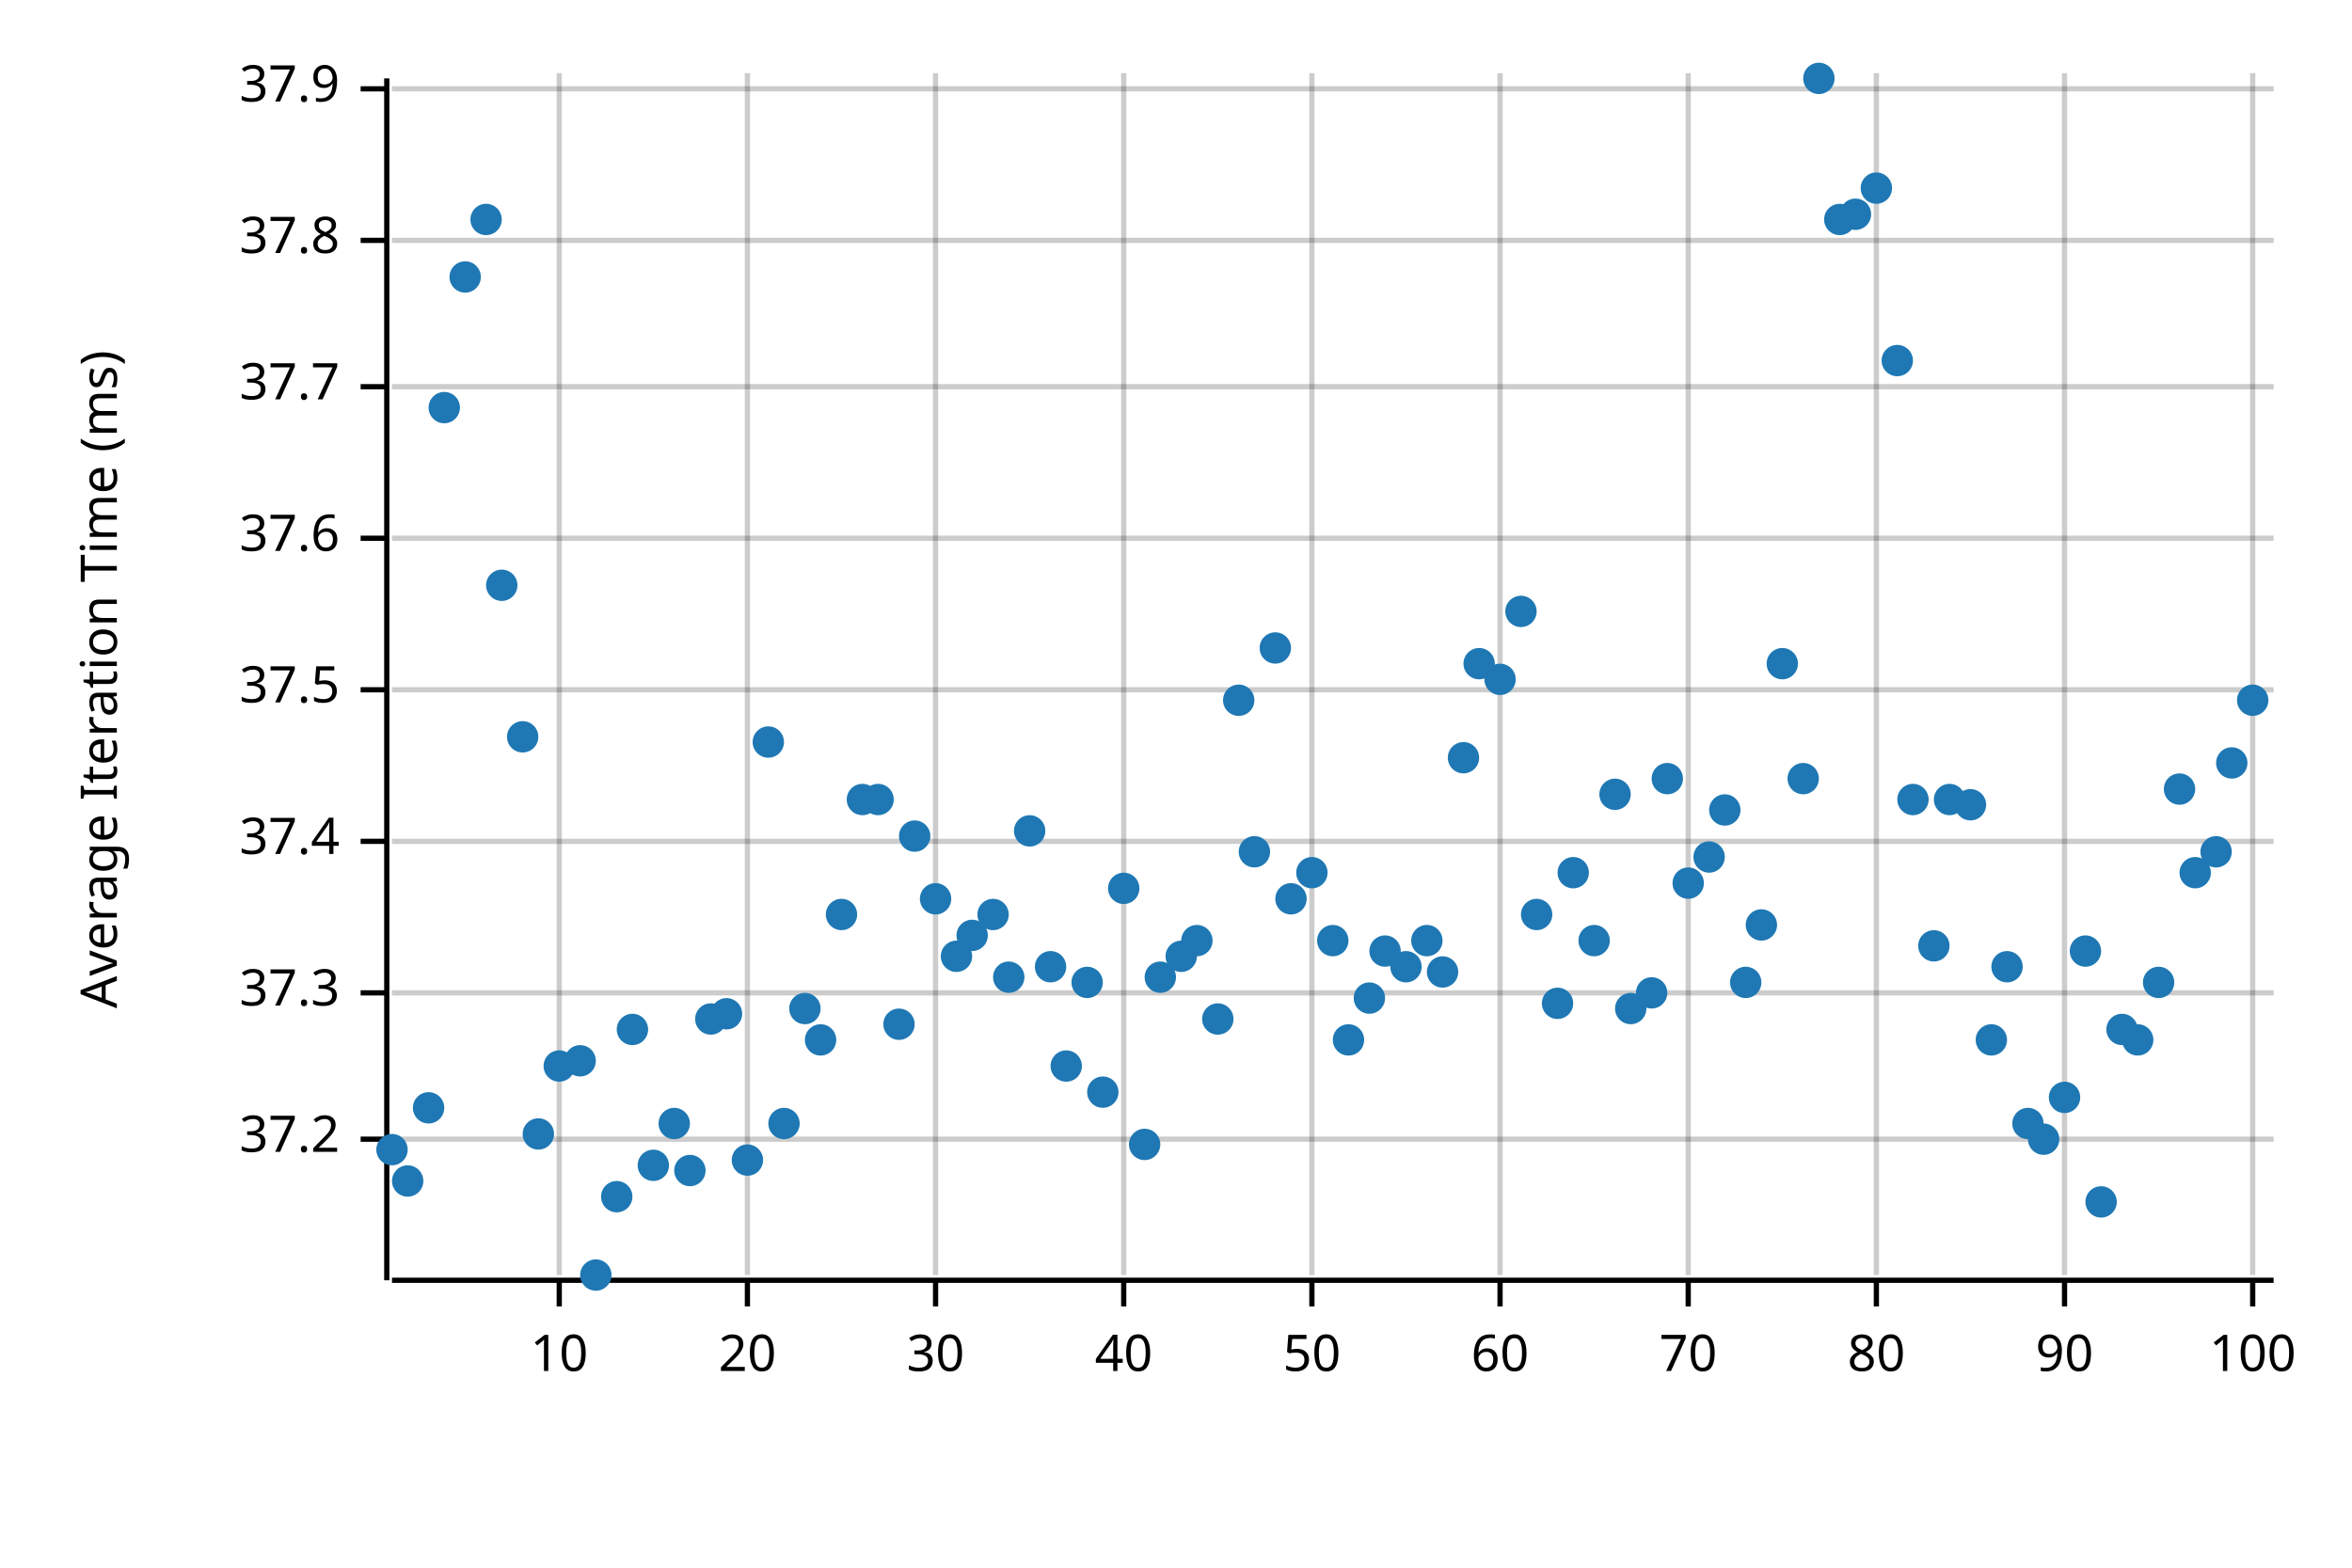
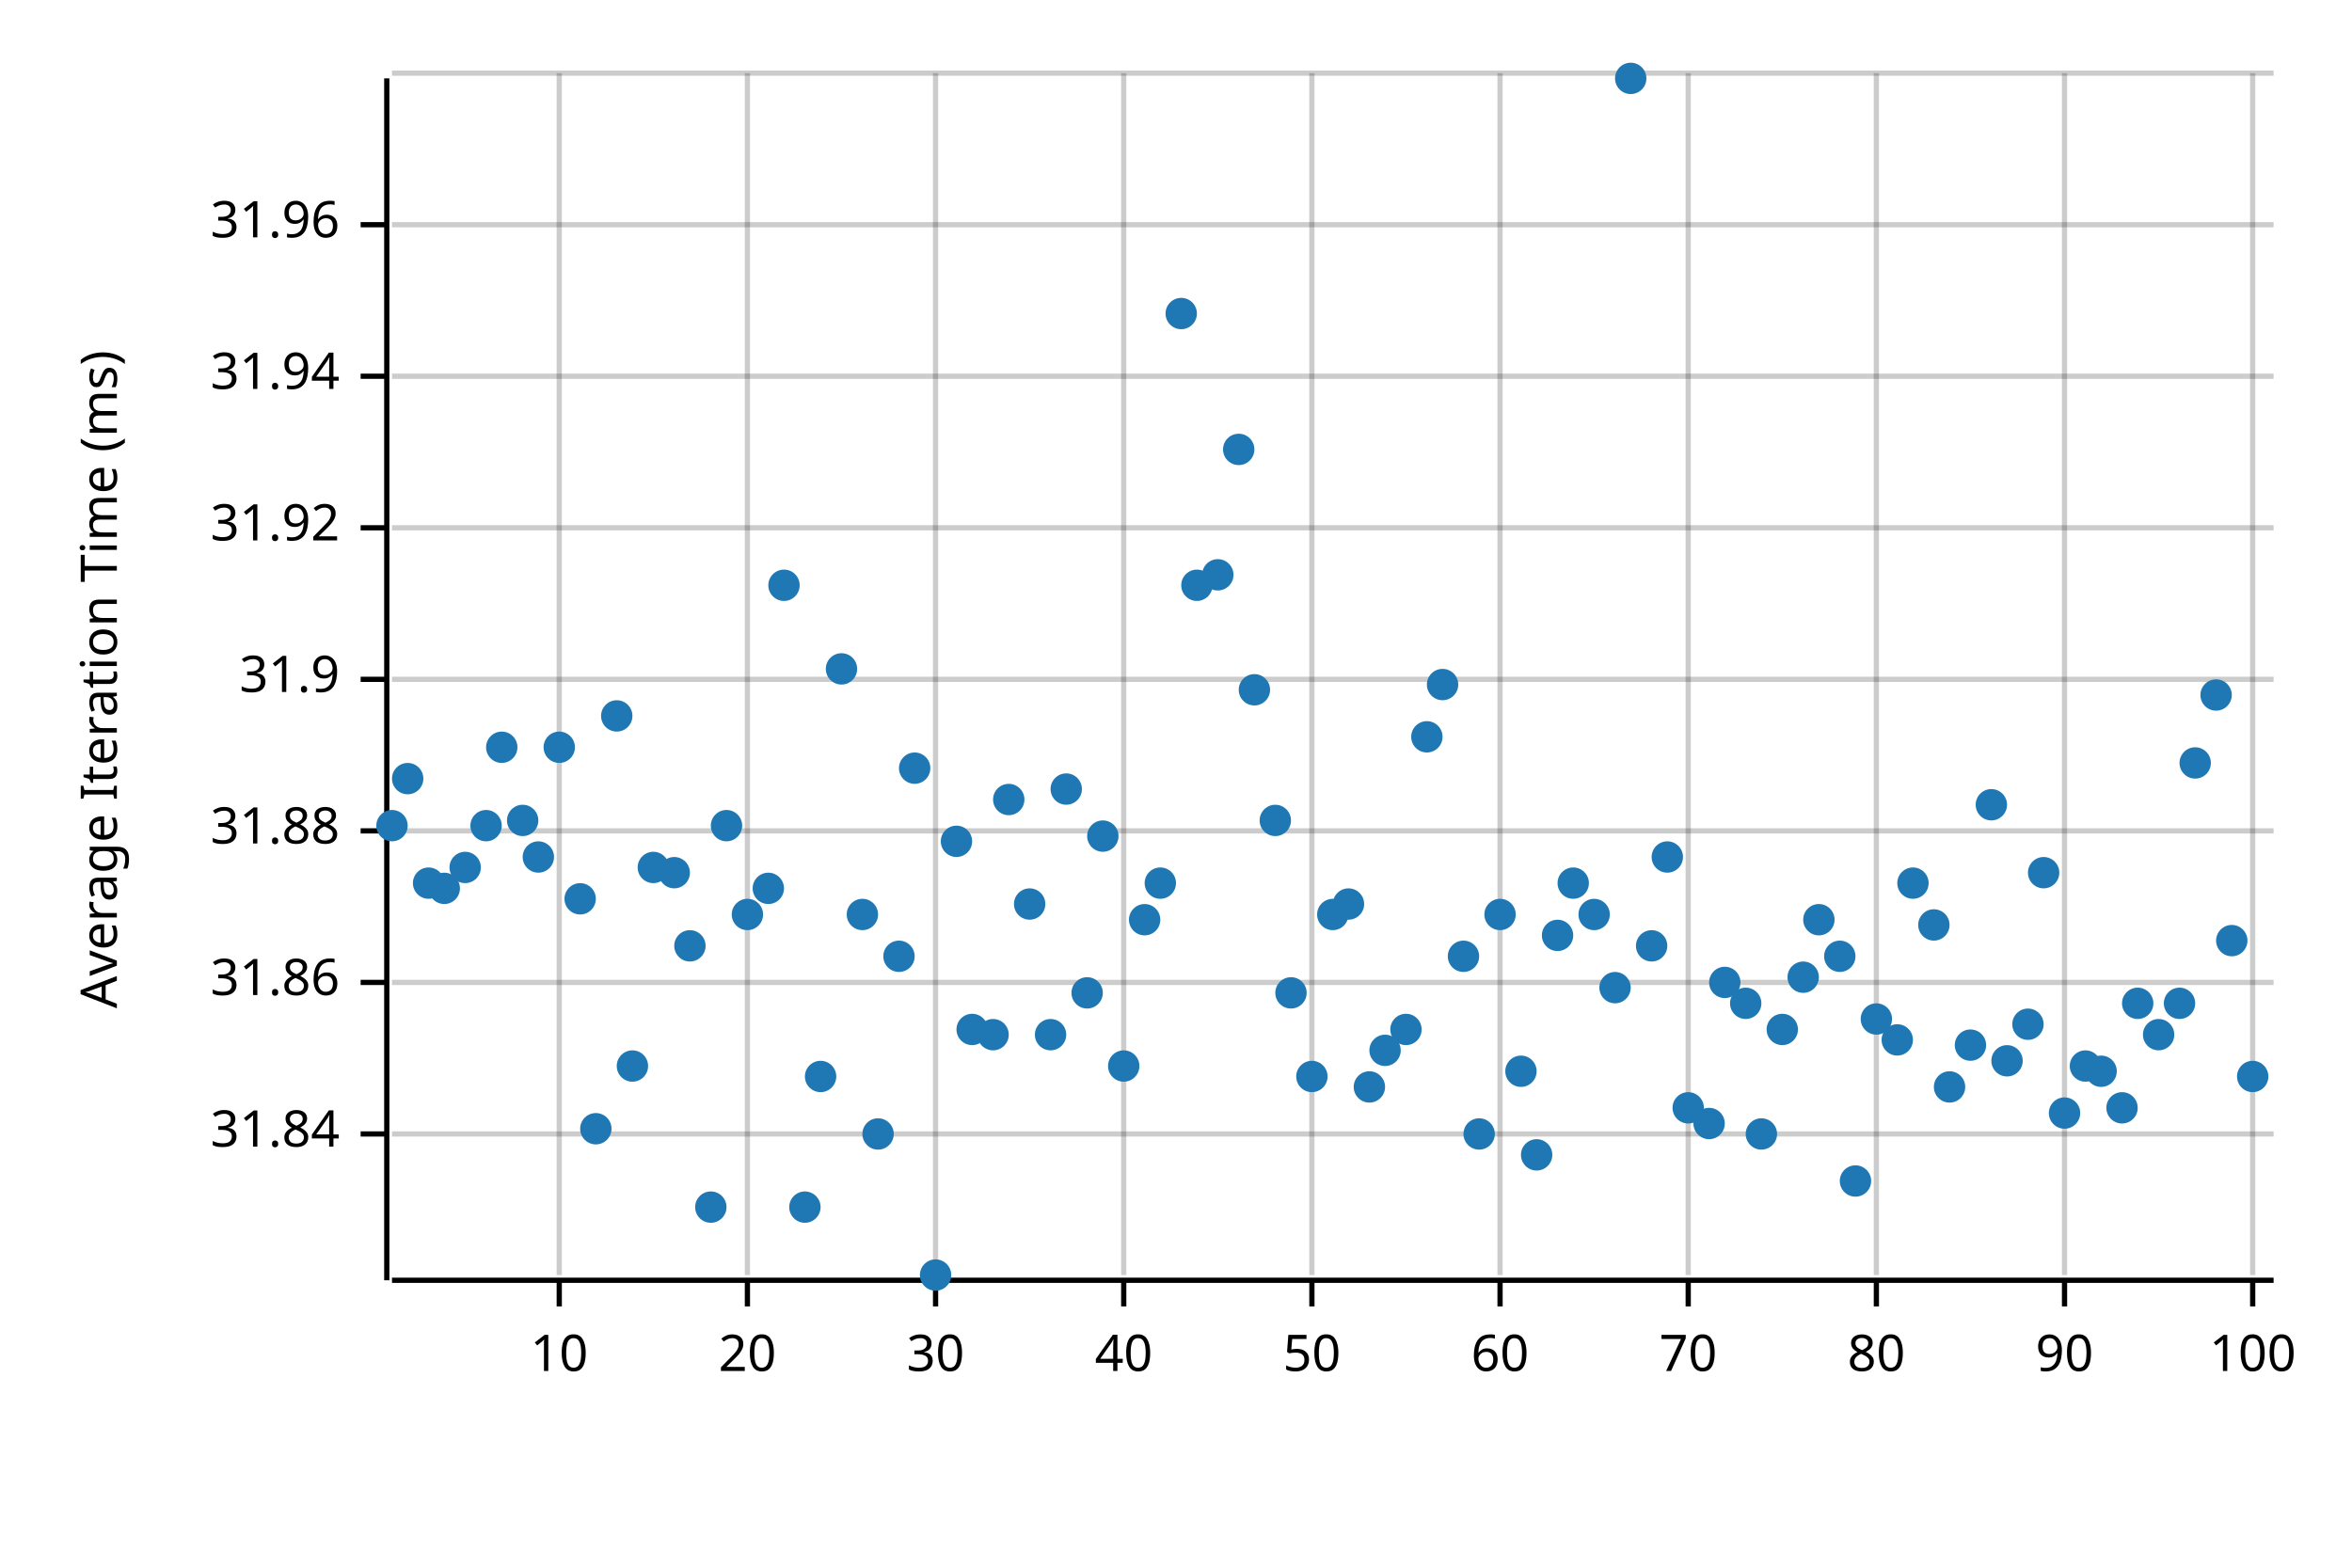
<svg xmlns="http://www.w3.org/2000/svg" width="450" height="300" viewBox="0 0 450 300">
  <text x="15" y="130" dy="0.76em" text-anchor="middle" font-family="sans-serif" font-size="9.677" opacity="1" fill="#000000" transform="rotate(270, 15, 130)">
Average Iteration Time (ms)
</text>
  <line opacity="0.2" stroke="#000000" stroke-width="1" x1="107" y1="244" x2="107" y2="14" />
  <line opacity="0.2" stroke="#000000" stroke-width="1" x1="143" y1="244" x2="143" y2="14" />
  <line opacity="0.2" stroke="#000000" stroke-width="1" x1="179" y1="244" x2="179" y2="14" />
  <line opacity="0.2" stroke="#000000" stroke-width="1" x1="215" y1="244" x2="215" y2="14" />
  <line opacity="0.2" stroke="#000000" stroke-width="1" x1="251" y1="244" x2="251" y2="14" />
  <line opacity="0.2" stroke="#000000" stroke-width="1" x1="287" y1="244" x2="287" y2="14" />
  <line opacity="0.2" stroke="#000000" stroke-width="1" x1="323" y1="244" x2="323" y2="14" />
  <line opacity="0.2" stroke="#000000" stroke-width="1" x1="359" y1="244" x2="359" y2="14" />
  <line opacity="0.2" stroke="#000000" stroke-width="1" x1="395" y1="244" x2="395" y2="14" />
  <line opacity="0.2" stroke="#000000" stroke-width="1" x1="431" y1="244" x2="431" y2="14" />
-   <line opacity="0.2" stroke="#000000" stroke-width="1" x1="75" y1="218" x2="435" y2="218" />
-   <line opacity="0.2" stroke="#000000" stroke-width="1" x1="75" y1="190" x2="435" y2="190" />
-   <line opacity="0.2" stroke="#000000" stroke-width="1" x1="75" y1="161" x2="435" y2="161" />
-   <line opacity="0.2" stroke="#000000" stroke-width="1" x1="75" y1="132" x2="435" y2="132" />
-   <line opacity="0.2" stroke="#000000" stroke-width="1" x1="75" y1="103" x2="435" y2="103" />
-   <line opacity="0.2" stroke="#000000" stroke-width="1" x1="75" y1="74" x2="435" y2="74" />
-   <line opacity="0.2" stroke="#000000" stroke-width="1" x1="75" y1="46" x2="435" y2="46" />
-   <line opacity="0.2" stroke="#000000" stroke-width="1" x1="75" y1="17" x2="435" y2="17" />
+   <line opacity="0.2" stroke="#000000" stroke-width="1" x1="75" y1="217" x2="435" y2="217" />
+   <line opacity="0.2" stroke="#000000" stroke-width="1" x1="75" y1="188" x2="435" y2="188" />
+   <line opacity="0.2" stroke="#000000" stroke-width="1" x1="75" y1="159" x2="435" y2="159" />
+   <line opacity="0.2" stroke="#000000" stroke-width="1" x1="75" y1="130" x2="435" y2="130" />
+   <line opacity="0.2" stroke="#000000" stroke-width="1" x1="75" y1="101" x2="435" y2="101" />
+   <line opacity="0.2" stroke="#000000" stroke-width="1" x1="75" y1="72" x2="435" y2="72" />
+   <line opacity="0.2" stroke="#000000" stroke-width="1" x1="75" y1="43" x2="435" y2="43" />
+   <line opacity="0.2" stroke="#000000" stroke-width="1" x1="75" y1="14" x2="435" y2="14" />
  <polyline fill="none" opacity="1" stroke="#000000" stroke-width="1" points="74,15 74,245 " />
-   <text x="65" y="218" dy="0.5ex" text-anchor="end" font-family="sans-serif" font-size="9.677" opacity="1" fill="#000000">
- 37.2
+   <text x="65" y="217" dy="0.5ex" text-anchor="end" font-family="sans-serif" font-size="9.677" opacity="1" fill="#000000">
+ 31.84
</text>
-   <polyline fill="none" opacity="1" stroke="#000000" stroke-width="1" points="69,218 74,218 " />
-   <text x="65" y="190" dy="0.5ex" text-anchor="end" font-family="sans-serif" font-size="9.677" opacity="1" fill="#000000">
- 37.3
+   <polyline fill="none" opacity="1" stroke="#000000" stroke-width="1" points="69,217 74,217 " />
+   <text x="65" y="188" dy="0.5ex" text-anchor="end" font-family="sans-serif" font-size="9.677" opacity="1" fill="#000000">
+ 31.86
</text>
-   <polyline fill="none" opacity="1" stroke="#000000" stroke-width="1" points="69,190 74,190 " />
-   <text x="65" y="161" dy="0.5ex" text-anchor="end" font-family="sans-serif" font-size="9.677" opacity="1" fill="#000000">
- 37.4
+   <polyline fill="none" opacity="1" stroke="#000000" stroke-width="1" points="69,188 74,188 " />
+   <text x="65" y="159" dy="0.5ex" text-anchor="end" font-family="sans-serif" font-size="9.677" opacity="1" fill="#000000">
+ 31.88
</text>
-   <polyline fill="none" opacity="1" stroke="#000000" stroke-width="1" points="69,161 74,161 " />
-   <text x="65" y="132" dy="0.5ex" text-anchor="end" font-family="sans-serif" font-size="9.677" opacity="1" fill="#000000">
- 37.5
+   <polyline fill="none" opacity="1" stroke="#000000" stroke-width="1" points="69,159 74,159 " />
+   <text x="65" y="130" dy="0.5ex" text-anchor="end" font-family="sans-serif" font-size="9.677" opacity="1" fill="#000000">
+ 31.9
</text>
-   <polyline fill="none" opacity="1" stroke="#000000" stroke-width="1" points="69,132 74,132 " />
-   <text x="65" y="103" dy="0.5ex" text-anchor="end" font-family="sans-serif" font-size="9.677" opacity="1" fill="#000000">
- 37.6
+   <polyline fill="none" opacity="1" stroke="#000000" stroke-width="1" points="69,130 74,130 " />
+   <text x="65" y="101" dy="0.5ex" text-anchor="end" font-family="sans-serif" font-size="9.677" opacity="1" fill="#000000">
+ 31.92
</text>
-   <polyline fill="none" opacity="1" stroke="#000000" stroke-width="1" points="69,103 74,103 " />
-   <text x="65" y="74" dy="0.5ex" text-anchor="end" font-family="sans-serif" font-size="9.677" opacity="1" fill="#000000">
- 37.7
+   <polyline fill="none" opacity="1" stroke="#000000" stroke-width="1" points="69,101 74,101 " />
+   <text x="65" y="72" dy="0.5ex" text-anchor="end" font-family="sans-serif" font-size="9.677" opacity="1" fill="#000000">
+ 31.94
</text>
-   <polyline fill="none" opacity="1" stroke="#000000" stroke-width="1" points="69,74 74,74 " />
-   <text x="65" y="46" dy="0.5ex" text-anchor="end" font-family="sans-serif" font-size="9.677" opacity="1" fill="#000000">
- 37.8
+   <polyline fill="none" opacity="1" stroke="#000000" stroke-width="1" points="69,72 74,72 " />
+   <text x="65" y="43" dy="0.5ex" text-anchor="end" font-family="sans-serif" font-size="9.677" opacity="1" fill="#000000">
+ 31.96
</text>
-   <polyline fill="none" opacity="1" stroke="#000000" stroke-width="1" points="69,46 74,46 " />
-   <text x="65" y="17" dy="0.5ex" text-anchor="end" font-family="sans-serif" font-size="9.677" opacity="1" fill="#000000">
- 37.9
- </text>
-   <polyline fill="none" opacity="1" stroke="#000000" stroke-width="1" points="69,17 74,17 " />
+   <polyline fill="none" opacity="1" stroke="#000000" stroke-width="1" points="69,43 74,43 " />
  <polyline fill="none" opacity="1" stroke="#000000" stroke-width="1" points="75,245 435,245 " />
  <text x="107" y="255" dy="0.76em" text-anchor="middle" font-family="sans-serif" font-size="9.677" opacity="1" fill="#000000">
10
</text>
  <polyline fill="none" opacity="1" stroke="#000000" stroke-width="1" points="107,245 107,250 " />
  <text x="143" y="255" dy="0.76em" text-anchor="middle" font-family="sans-serif" font-size="9.677" opacity="1" fill="#000000">
20
</text>
  <polyline fill="none" opacity="1" stroke="#000000" stroke-width="1" points="143,245 143,250 " />
  <text x="179" y="255" dy="0.76em" text-anchor="middle" font-family="sans-serif" font-size="9.677" opacity="1" fill="#000000">
30
</text>
  <polyline fill="none" opacity="1" stroke="#000000" stroke-width="1" points="179,245 179,250 " />
  <text x="215" y="255" dy="0.76em" text-anchor="middle" font-family="sans-serif" font-size="9.677" opacity="1" fill="#000000">
40
</text>
  <polyline fill="none" opacity="1" stroke="#000000" stroke-width="1" points="215,245 215,250 " />
  <text x="251" y="255" dy="0.76em" text-anchor="middle" font-family="sans-serif" font-size="9.677" opacity="1" fill="#000000">
50
</text>
  <polyline fill="none" opacity="1" stroke="#000000" stroke-width="1" points="251,245 251,250 " />
  <text x="287" y="255" dy="0.76em" text-anchor="middle" font-family="sans-serif" font-size="9.677" opacity="1" fill="#000000">
60
</text>
  <polyline fill="none" opacity="1" stroke="#000000" stroke-width="1" points="287,245 287,250 " />
  <text x="323" y="255" dy="0.76em" text-anchor="middle" font-family="sans-serif" font-size="9.677" opacity="1" fill="#000000">
70
</text>
  <polyline fill="none" opacity="1" stroke="#000000" stroke-width="1" points="323,245 323,250 " />
  <text x="359" y="255" dy="0.76em" text-anchor="middle" font-family="sans-serif" font-size="9.677" opacity="1" fill="#000000">
80
</text>
  <polyline fill="none" opacity="1" stroke="#000000" stroke-width="1" points="359,245 359,250 " />
  <text x="395" y="255" dy="0.76em" text-anchor="middle" font-family="sans-serif" font-size="9.677" opacity="1" fill="#000000">
90
</text>
  <polyline fill="none" opacity="1" stroke="#000000" stroke-width="1" points="395,245 395,250 " />
  <text x="431" y="255" dy="0.76em" text-anchor="middle" font-family="sans-serif" font-size="9.677" opacity="1" fill="#000000">
100
</text>
  <polyline fill="none" opacity="1" stroke="#000000" stroke-width="1" points="431,245 431,250 " />
-   <circle cx="75" cy="220" r="3" opacity="1" fill="#1F78B4" stroke="none" stroke-width="1" />
-   <circle cx="78" cy="226" r="3" opacity="1" fill="#1F78B4" stroke="none" stroke-width="1" />
-   <circle cx="82" cy="212" r="3" opacity="1" fill="#1F78B4" stroke="none" stroke-width="1" />
-   <circle cx="85" cy="78" r="3" opacity="1" fill="#1F78B4" stroke="none" stroke-width="1" />
-   <circle cx="89" cy="53" r="3" opacity="1" fill="#1F78B4" stroke="none" stroke-width="1" />
-   <circle cx="93" cy="42" r="3" opacity="1" fill="#1F78B4" stroke="none" stroke-width="1" />
-   <circle cx="96" cy="112" r="3" opacity="1" fill="#1F78B4" stroke="none" stroke-width="1" />
-   <circle cx="100" cy="141" r="3" opacity="1" fill="#1F78B4" stroke="none" stroke-width="1" />
-   <circle cx="103" cy="217" r="3" opacity="1" fill="#1F78B4" stroke="none" stroke-width="1" />
-   <circle cx="107" cy="204" r="3" opacity="1" fill="#1F78B4" stroke="none" stroke-width="1" />
-   <circle cx="111" cy="203" r="3" opacity="1" fill="#1F78B4" stroke="none" stroke-width="1" />
-   <circle cx="114" cy="244" r="3" opacity="1" fill="#1F78B4" stroke="none" stroke-width="1" />
-   <circle cx="118" cy="229" r="3" opacity="1" fill="#1F78B4" stroke="none" stroke-width="1" />
-   <circle cx="121" cy="197" r="3" opacity="1" fill="#1F78B4" stroke="none" stroke-width="1" />
-   <circle cx="125" cy="223" r="3" opacity="1" fill="#1F78B4" stroke="none" stroke-width="1" />
-   <circle cx="129" cy="215" r="3" opacity="1" fill="#1F78B4" stroke="none" stroke-width="1" />
-   <circle cx="132" cy="224" r="3" opacity="1" fill="#1F78B4" stroke="none" stroke-width="1" />
-   <circle cx="136" cy="195" r="3" opacity="1" fill="#1F78B4" stroke="none" stroke-width="1" />
-   <circle cx="139" cy="194" r="3" opacity="1" fill="#1F78B4" stroke="none" stroke-width="1" />
-   <circle cx="143" cy="222" r="3" opacity="1" fill="#1F78B4" stroke="none" stroke-width="1" />
-   <circle cx="147" cy="142" r="3" opacity="1" fill="#1F78B4" stroke="none" stroke-width="1" />
-   <circle cx="150" cy="215" r="3" opacity="1" fill="#1F78B4" stroke="none" stroke-width="1" />
-   <circle cx="154" cy="193" r="3" opacity="1" fill="#1F78B4" stroke="none" stroke-width="1" />
-   <circle cx="157" cy="199" r="3" opacity="1" fill="#1F78B4" stroke="none" stroke-width="1" />
-   <circle cx="161" cy="175" r="3" opacity="1" fill="#1F78B4" stroke="none" stroke-width="1" />
-   <circle cx="165" cy="153" r="3" opacity="1" fill="#1F78B4" stroke="none" stroke-width="1" />
-   <circle cx="168" cy="153" r="3" opacity="1" fill="#1F78B4" stroke="none" stroke-width="1" />
-   <circle cx="172" cy="196" r="3" opacity="1" fill="#1F78B4" stroke="none" stroke-width="1" />
-   <circle cx="175" cy="160" r="3" opacity="1" fill="#1F78B4" stroke="none" stroke-width="1" />
-   <circle cx="179" cy="172" r="3" opacity="1" fill="#1F78B4" stroke="none" stroke-width="1" />
-   <circle cx="183" cy="183" r="3" opacity="1" fill="#1F78B4" stroke="none" stroke-width="1" />
-   <circle cx="186" cy="179" r="3" opacity="1" fill="#1F78B4" stroke="none" stroke-width="1" />
-   <circle cx="190" cy="175" r="3" opacity="1" fill="#1F78B4" stroke="none" stroke-width="1" />
-   <circle cx="193" cy="187" r="3" opacity="1" fill="#1F78B4" stroke="none" stroke-width="1" />
-   <circle cx="197" cy="159" r="3" opacity="1" fill="#1F78B4" stroke="none" stroke-width="1" />
-   <circle cx="201" cy="185" r="3" opacity="1" fill="#1F78B4" stroke="none" stroke-width="1" />
-   <circle cx="204" cy="204" r="3" opacity="1" fill="#1F78B4" stroke="none" stroke-width="1" />
-   <circle cx="208" cy="188" r="3" opacity="1" fill="#1F78B4" stroke="none" stroke-width="1" />
-   <circle cx="211" cy="209" r="3" opacity="1" fill="#1F78B4" stroke="none" stroke-width="1" />
-   <circle cx="215" cy="170" r="3" opacity="1" fill="#1F78B4" stroke="none" stroke-width="1" />
-   <circle cx="219" cy="219" r="3" opacity="1" fill="#1F78B4" stroke="none" stroke-width="1" />
-   <circle cx="222" cy="187" r="3" opacity="1" fill="#1F78B4" stroke="none" stroke-width="1" />
-   <circle cx="226" cy="183" r="3" opacity="1" fill="#1F78B4" stroke="none" stroke-width="1" />
-   <circle cx="229" cy="180" r="3" opacity="1" fill="#1F78B4" stroke="none" stroke-width="1" />
-   <circle cx="233" cy="195" r="3" opacity="1" fill="#1F78B4" stroke="none" stroke-width="1" />
-   <circle cx="237" cy="134" r="3" opacity="1" fill="#1F78B4" stroke="none" stroke-width="1" />
-   <circle cx="240" cy="163" r="3" opacity="1" fill="#1F78B4" stroke="none" stroke-width="1" />
-   <circle cx="244" cy="124" r="3" opacity="1" fill="#1F78B4" stroke="none" stroke-width="1" />
-   <circle cx="247" cy="172" r="3" opacity="1" fill="#1F78B4" stroke="none" stroke-width="1" />
-   <circle cx="251" cy="167" r="3" opacity="1" fill="#1F78B4" stroke="none" stroke-width="1" />
-   <circle cx="255" cy="180" r="3" opacity="1" fill="#1F78B4" stroke="none" stroke-width="1" />
-   <circle cx="258" cy="199" r="3" opacity="1" fill="#1F78B4" stroke="none" stroke-width="1" />
-   <circle cx="262" cy="191" r="3" opacity="1" fill="#1F78B4" stroke="none" stroke-width="1" />
-   <circle cx="265" cy="182" r="3" opacity="1" fill="#1F78B4" stroke="none" stroke-width="1" />
-   <circle cx="269" cy="185" r="3" opacity="1" fill="#1F78B4" stroke="none" stroke-width="1" />
-   <circle cx="273" cy="180" r="3" opacity="1" fill="#1F78B4" stroke="none" stroke-width="1" />
-   <circle cx="276" cy="186" r="3" opacity="1" fill="#1F78B4" stroke="none" stroke-width="1" />
-   <circle cx="280" cy="145" r="3" opacity="1" fill="#1F78B4" stroke="none" stroke-width="1" />
-   <circle cx="283" cy="127" r="3" opacity="1" fill="#1F78B4" stroke="none" stroke-width="1" />
-   <circle cx="287" cy="130" r="3" opacity="1" fill="#1F78B4" stroke="none" stroke-width="1" />
-   <circle cx="291" cy="117" r="3" opacity="1" fill="#1F78B4" stroke="none" stroke-width="1" />
-   <circle cx="294" cy="175" r="3" opacity="1" fill="#1F78B4" stroke="none" stroke-width="1" />
-   <circle cx="298" cy="192" r="3" opacity="1" fill="#1F78B4" stroke="none" stroke-width="1" />
-   <circle cx="301" cy="167" r="3" opacity="1" fill="#1F78B4" stroke="none" stroke-width="1" />
-   <circle cx="305" cy="180" r="3" opacity="1" fill="#1F78B4" stroke="none" stroke-width="1" />
-   <circle cx="309" cy="152" r="3" opacity="1" fill="#1F78B4" stroke="none" stroke-width="1" />
-   <circle cx="312" cy="193" r="3" opacity="1" fill="#1F78B4" stroke="none" stroke-width="1" />
-   <circle cx="316" cy="190" r="3" opacity="1" fill="#1F78B4" stroke="none" stroke-width="1" />
-   <circle cx="319" cy="149" r="3" opacity="1" fill="#1F78B4" stroke="none" stroke-width="1" />
-   <circle cx="323" cy="169" r="3" opacity="1" fill="#1F78B4" stroke="none" stroke-width="1" />
-   <circle cx="327" cy="164" r="3" opacity="1" fill="#1F78B4" stroke="none" stroke-width="1" />
-   <circle cx="330" cy="155" r="3" opacity="1" fill="#1F78B4" stroke="none" stroke-width="1" />
-   <circle cx="334" cy="188" r="3" opacity="1" fill="#1F78B4" stroke="none" stroke-width="1" />
-   <circle cx="337" cy="177" r="3" opacity="1" fill="#1F78B4" stroke="none" stroke-width="1" />
-   <circle cx="341" cy="127" r="3" opacity="1" fill="#1F78B4" stroke="none" stroke-width="1" />
-   <circle cx="345" cy="149" r="3" opacity="1" fill="#1F78B4" stroke="none" stroke-width="1" />
-   <circle cx="348" cy="15" r="3" opacity="1" fill="#1F78B4" stroke="none" stroke-width="1" />
-   <circle cx="352" cy="42" r="3" opacity="1" fill="#1F78B4" stroke="none" stroke-width="1" />
-   <circle cx="355" cy="41" r="3" opacity="1" fill="#1F78B4" stroke="none" stroke-width="1" />
-   <circle cx="359" cy="36" r="3" opacity="1" fill="#1F78B4" stroke="none" stroke-width="1" />
-   <circle cx="363" cy="69" r="3" opacity="1" fill="#1F78B4" stroke="none" stroke-width="1" />
-   <circle cx="366" cy="153" r="3" opacity="1" fill="#1F78B4" stroke="none" stroke-width="1" />
-   <circle cx="370" cy="181" r="3" opacity="1" fill="#1F78B4" stroke="none" stroke-width="1" />
-   <circle cx="373" cy="153" r="3" opacity="1" fill="#1F78B4" stroke="none" stroke-width="1" />
-   <circle cx="377" cy="154" r="3" opacity="1" fill="#1F78B4" stroke="none" stroke-width="1" />
-   <circle cx="381" cy="199" r="3" opacity="1" fill="#1F78B4" stroke="none" stroke-width="1" />
-   <circle cx="384" cy="185" r="3" opacity="1" fill="#1F78B4" stroke="none" stroke-width="1" />
-   <circle cx="388" cy="215" r="3" opacity="1" fill="#1F78B4" stroke="none" stroke-width="1" />
-   <circle cx="391" cy="218" r="3" opacity="1" fill="#1F78B4" stroke="none" stroke-width="1" />
-   <circle cx="395" cy="210" r="3" opacity="1" fill="#1F78B4" stroke="none" stroke-width="1" />
-   <circle cx="399" cy="182" r="3" opacity="1" fill="#1F78B4" stroke="none" stroke-width="1" />
-   <circle cx="402" cy="230" r="3" opacity="1" fill="#1F78B4" stroke="none" stroke-width="1" />
-   <circle cx="406" cy="197" r="3" opacity="1" fill="#1F78B4" stroke="none" stroke-width="1" />
-   <circle cx="409" cy="199" r="3" opacity="1" fill="#1F78B4" stroke="none" stroke-width="1" />
-   <circle cx="413" cy="188" r="3" opacity="1" fill="#1F78B4" stroke="none" stroke-width="1" />
-   <circle cx="417" cy="151" r="3" opacity="1" fill="#1F78B4" stroke="none" stroke-width="1" />
-   <circle cx="420" cy="167" r="3" opacity="1" fill="#1F78B4" stroke="none" stroke-width="1" />
-   <circle cx="424" cy="163" r="3" opacity="1" fill="#1F78B4" stroke="none" stroke-width="1" />
-   <circle cx="427" cy="146" r="3" opacity="1" fill="#1F78B4" stroke="none" stroke-width="1" />
-   <circle cx="431" cy="134" r="3" opacity="1" fill="#1F78B4" stroke="none" stroke-width="1" />
+   <circle cx="75" cy="158" r="3" opacity="1" fill="#1F78B4" stroke="none" stroke-width="1" />
+   <circle cx="78" cy="149" r="3" opacity="1" fill="#1F78B4" stroke="none" stroke-width="1" />
+   <circle cx="82" cy="169" r="3" opacity="1" fill="#1F78B4" stroke="none" stroke-width="1" />
+   <circle cx="85" cy="170" r="3" opacity="1" fill="#1F78B4" stroke="none" stroke-width="1" />
+   <circle cx="89" cy="166" r="3" opacity="1" fill="#1F78B4" stroke="none" stroke-width="1" />
+   <circle cx="93" cy="158" r="3" opacity="1" fill="#1F78B4" stroke="none" stroke-width="1" />
+   <circle cx="96" cy="143" r="3" opacity="1" fill="#1F78B4" stroke="none" stroke-width="1" />
+   <circle cx="100" cy="157" r="3" opacity="1" fill="#1F78B4" stroke="none" stroke-width="1" />
+   <circle cx="103" cy="164" r="3" opacity="1" fill="#1F78B4" stroke="none" stroke-width="1" />
+   <circle cx="107" cy="143" r="3" opacity="1" fill="#1F78B4" stroke="none" stroke-width="1" />
+   <circle cx="111" cy="172" r="3" opacity="1" fill="#1F78B4" stroke="none" stroke-width="1" />
+   <circle cx="114" cy="216" r="3" opacity="1" fill="#1F78B4" stroke="none" stroke-width="1" />
+   <circle cx="118" cy="137" r="3" opacity="1" fill="#1F78B4" stroke="none" stroke-width="1" />
+   <circle cx="121" cy="204" r="3" opacity="1" fill="#1F78B4" stroke="none" stroke-width="1" />
+   <circle cx="125" cy="166" r="3" opacity="1" fill="#1F78B4" stroke="none" stroke-width="1" />
+   <circle cx="129" cy="167" r="3" opacity="1" fill="#1F78B4" stroke="none" stroke-width="1" />
+   <circle cx="132" cy="181" r="3" opacity="1" fill="#1F78B4" stroke="none" stroke-width="1" />
+   <circle cx="136" cy="231" r="3" opacity="1" fill="#1F78B4" stroke="none" stroke-width="1" />
+   <circle cx="139" cy="158" r="3" opacity="1" fill="#1F78B4" stroke="none" stroke-width="1" />
+   <circle cx="143" cy="175" r="3" opacity="1" fill="#1F78B4" stroke="none" stroke-width="1" />
+   <circle cx="147" cy="170" r="3" opacity="1" fill="#1F78B4" stroke="none" stroke-width="1" />
+   <circle cx="150" cy="112" r="3" opacity="1" fill="#1F78B4" stroke="none" stroke-width="1" />
+   <circle cx="154" cy="231" r="3" opacity="1" fill="#1F78B4" stroke="none" stroke-width="1" />
+   <circle cx="157" cy="206" r="3" opacity="1" fill="#1F78B4" stroke="none" stroke-width="1" />
+   <circle cx="161" cy="128" r="3" opacity="1" fill="#1F78B4" stroke="none" stroke-width="1" />
+   <circle cx="165" cy="175" r="3" opacity="1" fill="#1F78B4" stroke="none" stroke-width="1" />
+   <circle cx="168" cy="217" r="3" opacity="1" fill="#1F78B4" stroke="none" stroke-width="1" />
+   <circle cx="172" cy="183" r="3" opacity="1" fill="#1F78B4" stroke="none" stroke-width="1" />
+   <circle cx="175" cy="147" r="3" opacity="1" fill="#1F78B4" stroke="none" stroke-width="1" />
+   <circle cx="179" cy="244" r="3" opacity="1" fill="#1F78B4" stroke="none" stroke-width="1" />
+   <circle cx="183" cy="161" r="3" opacity="1" fill="#1F78B4" stroke="none" stroke-width="1" />
+   <circle cx="186" cy="197" r="3" opacity="1" fill="#1F78B4" stroke="none" stroke-width="1" />
+   <circle cx="190" cy="198" r="3" opacity="1" fill="#1F78B4" stroke="none" stroke-width="1" />
+   <circle cx="193" cy="153" r="3" opacity="1" fill="#1F78B4" stroke="none" stroke-width="1" />
+   <circle cx="197" cy="173" r="3" opacity="1" fill="#1F78B4" stroke="none" stroke-width="1" />
+   <circle cx="201" cy="198" r="3" opacity="1" fill="#1F78B4" stroke="none" stroke-width="1" />
+   <circle cx="204" cy="151" r="3" opacity="1" fill="#1F78B4" stroke="none" stroke-width="1" />
+   <circle cx="208" cy="190" r="3" opacity="1" fill="#1F78B4" stroke="none" stroke-width="1" />
+   <circle cx="211" cy="160" r="3" opacity="1" fill="#1F78B4" stroke="none" stroke-width="1" />
+   <circle cx="215" cy="204" r="3" opacity="1" fill="#1F78B4" stroke="none" stroke-width="1" />
+   <circle cx="219" cy="176" r="3" opacity="1" fill="#1F78B4" stroke="none" stroke-width="1" />
+   <circle cx="222" cy="169" r="3" opacity="1" fill="#1F78B4" stroke="none" stroke-width="1" />
+   <circle cx="226" cy="60" r="3" opacity="1" fill="#1F78B4" stroke="none" stroke-width="1" />
+   <circle cx="229" cy="112" r="3" opacity="1" fill="#1F78B4" stroke="none" stroke-width="1" />
+   <circle cx="233" cy="110" r="3" opacity="1" fill="#1F78B4" stroke="none" stroke-width="1" />
+   <circle cx="237" cy="86" r="3" opacity="1" fill="#1F78B4" stroke="none" stroke-width="1" />
+   <circle cx="240" cy="132" r="3" opacity="1" fill="#1F78B4" stroke="none" stroke-width="1" />
+   <circle cx="244" cy="157" r="3" opacity="1" fill="#1F78B4" stroke="none" stroke-width="1" />
+   <circle cx="247" cy="190" r="3" opacity="1" fill="#1F78B4" stroke="none" stroke-width="1" />
+   <circle cx="251" cy="206" r="3" opacity="1" fill="#1F78B4" stroke="none" stroke-width="1" />
+   <circle cx="255" cy="175" r="3" opacity="1" fill="#1F78B4" stroke="none" stroke-width="1" />
+   <circle cx="258" cy="173" r="3" opacity="1" fill="#1F78B4" stroke="none" stroke-width="1" />
+   <circle cx="262" cy="208" r="3" opacity="1" fill="#1F78B4" stroke="none" stroke-width="1" />
+   <circle cx="265" cy="201" r="3" opacity="1" fill="#1F78B4" stroke="none" stroke-width="1" />
+   <circle cx="269" cy="197" r="3" opacity="1" fill="#1F78B4" stroke="none" stroke-width="1" />
+   <circle cx="273" cy="141" r="3" opacity="1" fill="#1F78B4" stroke="none" stroke-width="1" />
+   <circle cx="276" cy="131" r="3" opacity="1" fill="#1F78B4" stroke="none" stroke-width="1" />
+   <circle cx="280" cy="183" r="3" opacity="1" fill="#1F78B4" stroke="none" stroke-width="1" />
+   <circle cx="283" cy="217" r="3" opacity="1" fill="#1F78B4" stroke="none" stroke-width="1" />
+   <circle cx="287" cy="175" r="3" opacity="1" fill="#1F78B4" stroke="none" stroke-width="1" />
+   <circle cx="291" cy="205" r="3" opacity="1" fill="#1F78B4" stroke="none" stroke-width="1" />
+   <circle cx="294" cy="221" r="3" opacity="1" fill="#1F78B4" stroke="none" stroke-width="1" />
+   <circle cx="298" cy="179" r="3" opacity="1" fill="#1F78B4" stroke="none" stroke-width="1" />
+   <circle cx="301" cy="169" r="3" opacity="1" fill="#1F78B4" stroke="none" stroke-width="1" />
+   <circle cx="305" cy="175" r="3" opacity="1" fill="#1F78B4" stroke="none" stroke-width="1" />
+   <circle cx="309" cy="189" r="3" opacity="1" fill="#1F78B4" stroke="none" stroke-width="1" />
+   <circle cx="312" cy="15" r="3" opacity="1" fill="#1F78B4" stroke="none" stroke-width="1" />
+   <circle cx="316" cy="181" r="3" opacity="1" fill="#1F78B4" stroke="none" stroke-width="1" />
+   <circle cx="319" cy="164" r="3" opacity="1" fill="#1F78B4" stroke="none" stroke-width="1" />
+   <circle cx="323" cy="212" r="3" opacity="1" fill="#1F78B4" stroke="none" stroke-width="1" />
+   <circle cx="327" cy="215" r="3" opacity="1" fill="#1F78B4" stroke="none" stroke-width="1" />
+   <circle cx="330" cy="188" r="3" opacity="1" fill="#1F78B4" stroke="none" stroke-width="1" />
+   <circle cx="334" cy="192" r="3" opacity="1" fill="#1F78B4" stroke="none" stroke-width="1" />
+   <circle cx="337" cy="217" r="3" opacity="1" fill="#1F78B4" stroke="none" stroke-width="1" />
+   <circle cx="341" cy="197" r="3" opacity="1" fill="#1F78B4" stroke="none" stroke-width="1" />
+   <circle cx="345" cy="187" r="3" opacity="1" fill="#1F78B4" stroke="none" stroke-width="1" />
+   <circle cx="348" cy="176" r="3" opacity="1" fill="#1F78B4" stroke="none" stroke-width="1" />
+   <circle cx="352" cy="183" r="3" opacity="1" fill="#1F78B4" stroke="none" stroke-width="1" />
+   <circle cx="355" cy="226" r="3" opacity="1" fill="#1F78B4" stroke="none" stroke-width="1" />
+   <circle cx="359" cy="195" r="3" opacity="1" fill="#1F78B4" stroke="none" stroke-width="1" />
+   <circle cx="363" cy="199" r="3" opacity="1" fill="#1F78B4" stroke="none" stroke-width="1" />
+   <circle cx="366" cy="169" r="3" opacity="1" fill="#1F78B4" stroke="none" stroke-width="1" />
+   <circle cx="370" cy="177" r="3" opacity="1" fill="#1F78B4" stroke="none" stroke-width="1" />
+   <circle cx="373" cy="208" r="3" opacity="1" fill="#1F78B4" stroke="none" stroke-width="1" />
+   <circle cx="377" cy="200" r="3" opacity="1" fill="#1F78B4" stroke="none" stroke-width="1" />
+   <circle cx="381" cy="154" r="3" opacity="1" fill="#1F78B4" stroke="none" stroke-width="1" />
+   <circle cx="384" cy="203" r="3" opacity="1" fill="#1F78B4" stroke="none" stroke-width="1" />
+   <circle cx="388" cy="196" r="3" opacity="1" fill="#1F78B4" stroke="none" stroke-width="1" />
+   <circle cx="391" cy="167" r="3" opacity="1" fill="#1F78B4" stroke="none" stroke-width="1" />
+   <circle cx="395" cy="213" r="3" opacity="1" fill="#1F78B4" stroke="none" stroke-width="1" />
+   <circle cx="399" cy="204" r="3" opacity="1" fill="#1F78B4" stroke="none" stroke-width="1" />
+   <circle cx="402" cy="205" r="3" opacity="1" fill="#1F78B4" stroke="none" stroke-width="1" />
+   <circle cx="406" cy="212" r="3" opacity="1" fill="#1F78B4" stroke="none" stroke-width="1" />
+   <circle cx="409" cy="192" r="3" opacity="1" fill="#1F78B4" stroke="none" stroke-width="1" />
+   <circle cx="413" cy="198" r="3" opacity="1" fill="#1F78B4" stroke="none" stroke-width="1" />
+   <circle cx="417" cy="192" r="3" opacity="1" fill="#1F78B4" stroke="none" stroke-width="1" />
+   <circle cx="420" cy="146" r="3" opacity="1" fill="#1F78B4" stroke="none" stroke-width="1" />
+   <circle cx="424" cy="133" r="3" opacity="1" fill="#1F78B4" stroke="none" stroke-width="1" />
+   <circle cx="427" cy="180" r="3" opacity="1" fill="#1F78B4" stroke="none" stroke-width="1" />
+   <circle cx="431" cy="206" r="3" opacity="1" fill="#1F78B4" stroke="none" stroke-width="1" />
</svg>
